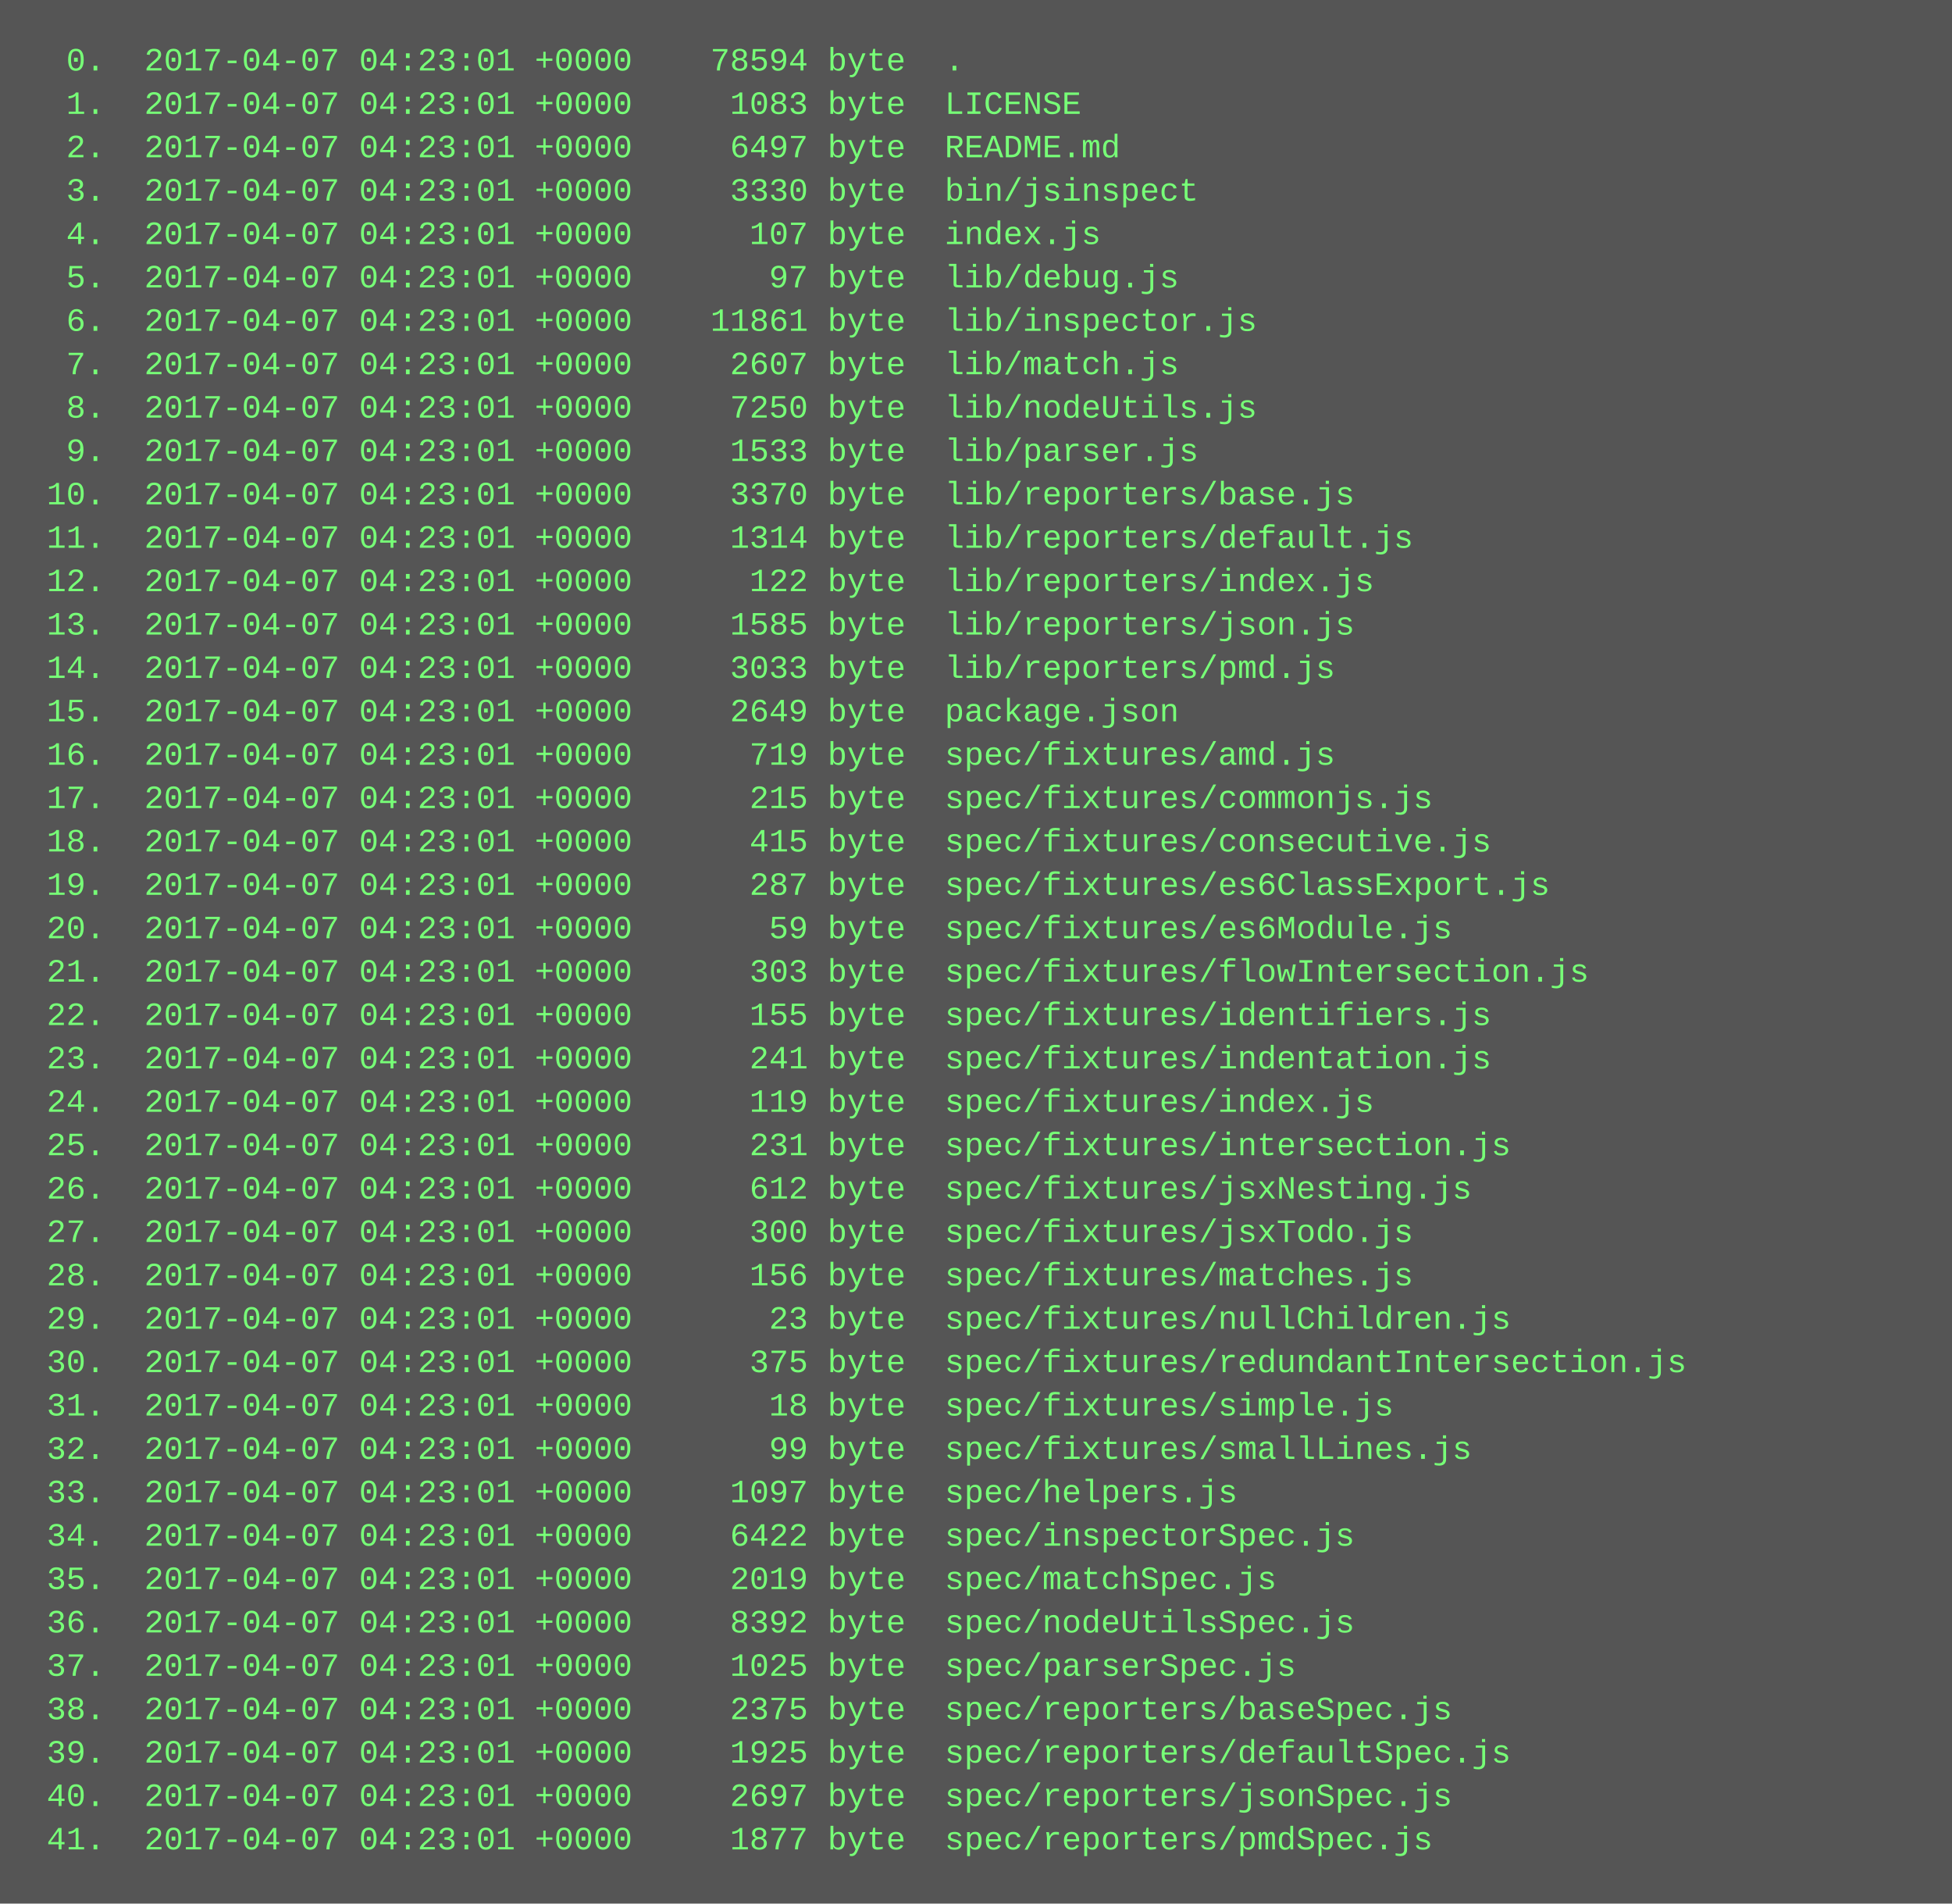
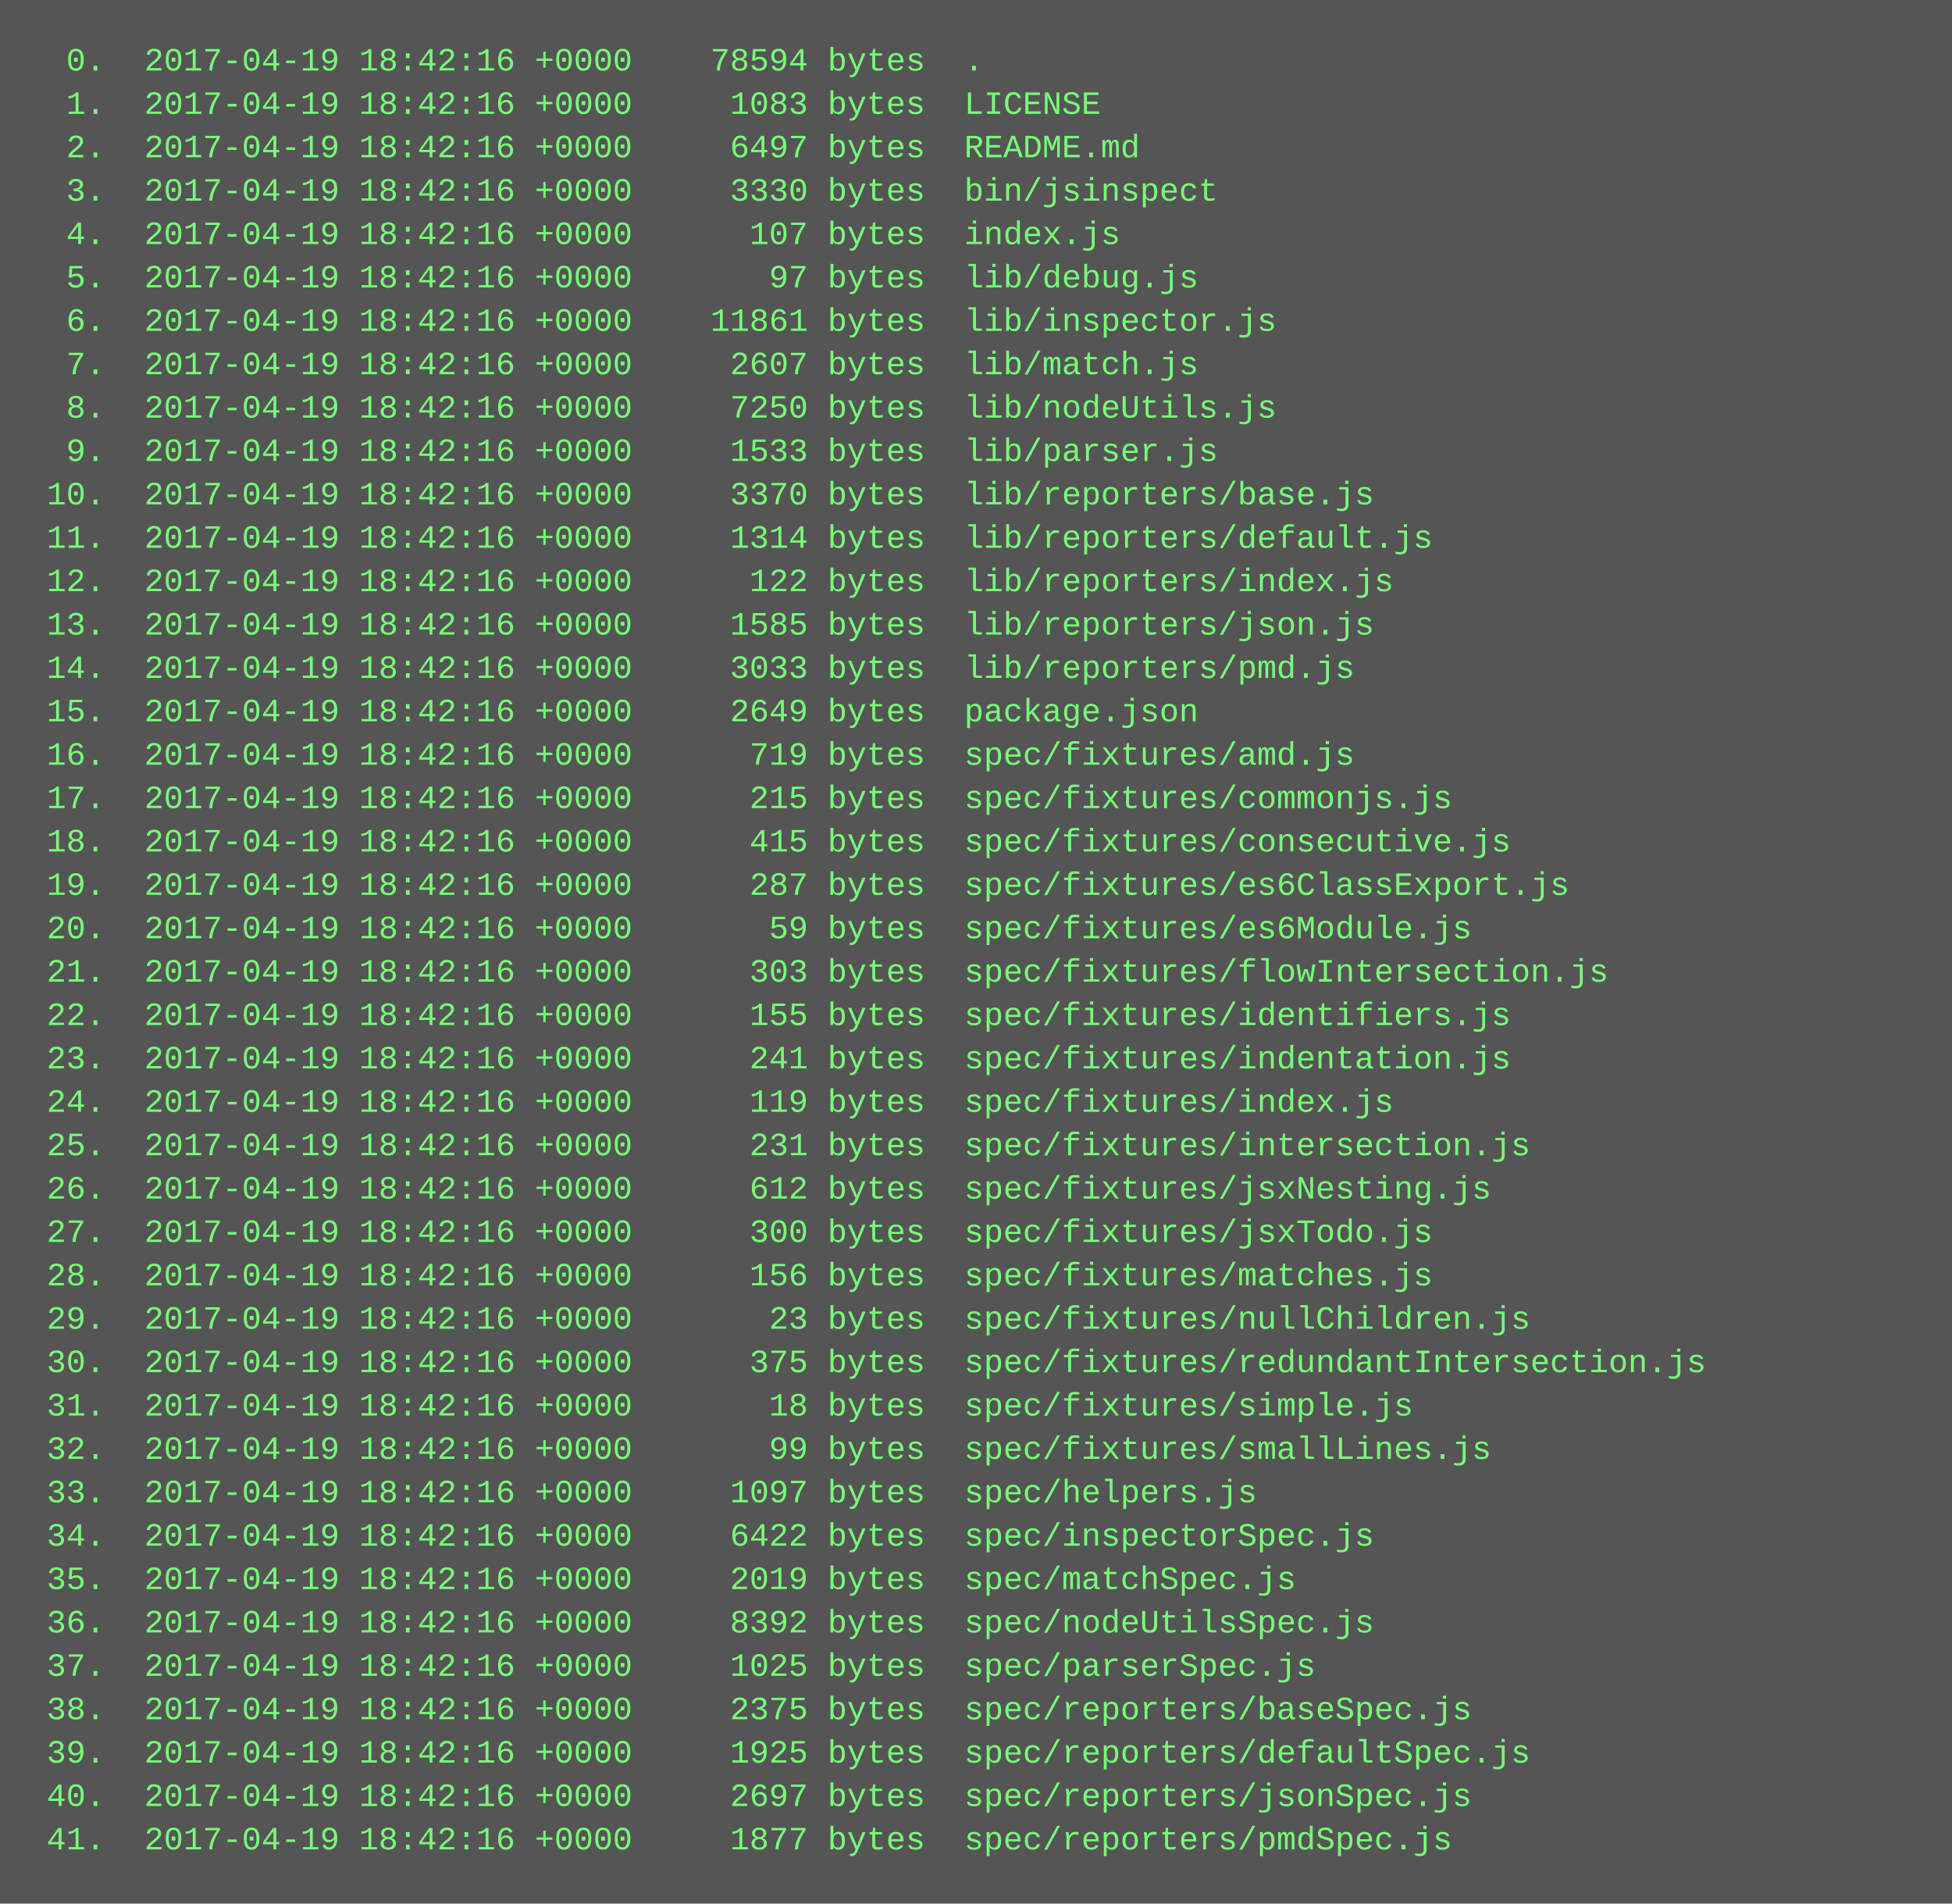
<svg xmlns="http://www.w3.org/2000/svg" height="702" width="720">
  <rect height="702" fill="#555" width="720" />
  <text fill="#7f7" font-family="Courier New" font-size="12" xml:space="preserve">
-     <tspan x="10" y="26">  0.  2017-04-07 04:23:01 +0000    78594 byte  .</tspan>
-     <tspan x="10" y="42">  1.  2017-04-07 04:23:01 +0000     1083 byte  LICENSE</tspan>
-     <tspan x="10" y="58">  2.  2017-04-07 04:23:01 +0000     6497 byte  README.md</tspan>
-     <tspan x="10" y="74">  3.  2017-04-07 04:23:01 +0000     3330 byte  bin/jsinspect</tspan>
-     <tspan x="10" y="90">  4.  2017-04-07 04:23:01 +0000      107 byte  index.js</tspan>
-     <tspan x="10" y="106">  5.  2017-04-07 04:23:01 +0000       97 byte  lib/debug.js</tspan>
-     <tspan x="10" y="122">  6.  2017-04-07 04:23:01 +0000    11861 byte  lib/inspector.js</tspan>
-     <tspan x="10" y="138">  7.  2017-04-07 04:23:01 +0000     2607 byte  lib/match.js</tspan>
-     <tspan x="10" y="154">  8.  2017-04-07 04:23:01 +0000     7250 byte  lib/nodeUtils.js</tspan>
-     <tspan x="10" y="170">  9.  2017-04-07 04:23:01 +0000     1533 byte  lib/parser.js</tspan>
-     <tspan x="10" y="186"> 10.  2017-04-07 04:23:01 +0000     3370 byte  lib/reporters/base.js</tspan>
-     <tspan x="10" y="202"> 11.  2017-04-07 04:23:01 +0000     1314 byte  lib/reporters/default.js</tspan>
-     <tspan x="10" y="218"> 12.  2017-04-07 04:23:01 +0000      122 byte  lib/reporters/index.js</tspan>
-     <tspan x="10" y="234"> 13.  2017-04-07 04:23:01 +0000     1585 byte  lib/reporters/json.js</tspan>
-     <tspan x="10" y="250"> 14.  2017-04-07 04:23:01 +0000     3033 byte  lib/reporters/pmd.js</tspan>
-     <tspan x="10" y="266"> 15.  2017-04-07 04:23:01 +0000     2649 byte  package.json</tspan>
-     <tspan x="10" y="282"> 16.  2017-04-07 04:23:01 +0000      719 byte  spec/fixtures/amd.js</tspan>
-     <tspan x="10" y="298"> 17.  2017-04-07 04:23:01 +0000      215 byte  spec/fixtures/commonjs.js</tspan>
-     <tspan x="10" y="314"> 18.  2017-04-07 04:23:01 +0000      415 byte  spec/fixtures/consecutive.js</tspan>
-     <tspan x="10" y="330"> 19.  2017-04-07 04:23:01 +0000      287 byte  spec/fixtures/es6ClassExport.js</tspan>
-     <tspan x="10" y="346"> 20.  2017-04-07 04:23:01 +0000       59 byte  spec/fixtures/es6Module.js</tspan>
-     <tspan x="10" y="362"> 21.  2017-04-07 04:23:01 +0000      303 byte  spec/fixtures/flowIntersection.js</tspan>
-     <tspan x="10" y="378"> 22.  2017-04-07 04:23:01 +0000      155 byte  spec/fixtures/identifiers.js</tspan>
-     <tspan x="10" y="394"> 23.  2017-04-07 04:23:01 +0000      241 byte  spec/fixtures/indentation.js</tspan>
-     <tspan x="10" y="410"> 24.  2017-04-07 04:23:01 +0000      119 byte  spec/fixtures/index.js</tspan>
-     <tspan x="10" y="426"> 25.  2017-04-07 04:23:01 +0000      231 byte  spec/fixtures/intersection.js</tspan>
-     <tspan x="10" y="442"> 26.  2017-04-07 04:23:01 +0000      612 byte  spec/fixtures/jsxNesting.js</tspan>
-     <tspan x="10" y="458"> 27.  2017-04-07 04:23:01 +0000      300 byte  spec/fixtures/jsxTodo.js</tspan>
-     <tspan x="10" y="474"> 28.  2017-04-07 04:23:01 +0000      156 byte  spec/fixtures/matches.js</tspan>
-     <tspan x="10" y="490"> 29.  2017-04-07 04:23:01 +0000       23 byte  spec/fixtures/nullChildren.js</tspan>
-     <tspan x="10" y="506"> 30.  2017-04-07 04:23:01 +0000      375 byte  spec/fixtures/redundantIntersection.js</tspan>
-     <tspan x="10" y="522"> 31.  2017-04-07 04:23:01 +0000       18 byte  spec/fixtures/simple.js</tspan>
-     <tspan x="10" y="538"> 32.  2017-04-07 04:23:01 +0000       99 byte  spec/fixtures/smallLines.js</tspan>
-     <tspan x="10" y="554"> 33.  2017-04-07 04:23:01 +0000     1097 byte  spec/helpers.js</tspan>
-     <tspan x="10" y="570"> 34.  2017-04-07 04:23:01 +0000     6422 byte  spec/inspectorSpec.js</tspan>
-     <tspan x="10" y="586"> 35.  2017-04-07 04:23:01 +0000     2019 byte  spec/matchSpec.js</tspan>
-     <tspan x="10" y="602"> 36.  2017-04-07 04:23:01 +0000     8392 byte  spec/nodeUtilsSpec.js</tspan>
-     <tspan x="10" y="618"> 37.  2017-04-07 04:23:01 +0000     1025 byte  spec/parserSpec.js</tspan>
-     <tspan x="10" y="634"> 38.  2017-04-07 04:23:01 +0000     2375 byte  spec/reporters/baseSpec.js</tspan>
-     <tspan x="10" y="650"> 39.  2017-04-07 04:23:01 +0000     1925 byte  spec/reporters/defaultSpec.js</tspan>
-     <tspan x="10" y="666"> 40.  2017-04-07 04:23:01 +0000     2697 byte  spec/reporters/jsonSpec.js</tspan>
-     <tspan x="10" y="682"> 41.  2017-04-07 04:23:01 +0000     1877 byte  spec/reporters/pmdSpec.js</tspan>
+     <tspan x="10" y="26">  0.  2017-04-19 18:42:16 +0000    78594 bytes  .</tspan>
+     <tspan x="10" y="42">  1.  2017-04-19 18:42:16 +0000     1083 bytes  LICENSE</tspan>
+     <tspan x="10" y="58">  2.  2017-04-19 18:42:16 +0000     6497 bytes  README.md</tspan>
+     <tspan x="10" y="74">  3.  2017-04-19 18:42:16 +0000     3330 bytes  bin/jsinspect</tspan>
+     <tspan x="10" y="90">  4.  2017-04-19 18:42:16 +0000      107 bytes  index.js</tspan>
+     <tspan x="10" y="106">  5.  2017-04-19 18:42:16 +0000       97 bytes  lib/debug.js</tspan>
+     <tspan x="10" y="122">  6.  2017-04-19 18:42:16 +0000    11861 bytes  lib/inspector.js</tspan>
+     <tspan x="10" y="138">  7.  2017-04-19 18:42:16 +0000     2607 bytes  lib/match.js</tspan>
+     <tspan x="10" y="154">  8.  2017-04-19 18:42:16 +0000     7250 bytes  lib/nodeUtils.js</tspan>
+     <tspan x="10" y="170">  9.  2017-04-19 18:42:16 +0000     1533 bytes  lib/parser.js</tspan>
+     <tspan x="10" y="186"> 10.  2017-04-19 18:42:16 +0000     3370 bytes  lib/reporters/base.js</tspan>
+     <tspan x="10" y="202"> 11.  2017-04-19 18:42:16 +0000     1314 bytes  lib/reporters/default.js</tspan>
+     <tspan x="10" y="218"> 12.  2017-04-19 18:42:16 +0000      122 bytes  lib/reporters/index.js</tspan>
+     <tspan x="10" y="234"> 13.  2017-04-19 18:42:16 +0000     1585 bytes  lib/reporters/json.js</tspan>
+     <tspan x="10" y="250"> 14.  2017-04-19 18:42:16 +0000     3033 bytes  lib/reporters/pmd.js</tspan>
+     <tspan x="10" y="266"> 15.  2017-04-19 18:42:16 +0000     2649 bytes  package.json</tspan>
+     <tspan x="10" y="282"> 16.  2017-04-19 18:42:16 +0000      719 bytes  spec/fixtures/amd.js</tspan>
+     <tspan x="10" y="298"> 17.  2017-04-19 18:42:16 +0000      215 bytes  spec/fixtures/commonjs.js</tspan>
+     <tspan x="10" y="314"> 18.  2017-04-19 18:42:16 +0000      415 bytes  spec/fixtures/consecutive.js</tspan>
+     <tspan x="10" y="330"> 19.  2017-04-19 18:42:16 +0000      287 bytes  spec/fixtures/es6ClassExport.js</tspan>
+     <tspan x="10" y="346"> 20.  2017-04-19 18:42:16 +0000       59 bytes  spec/fixtures/es6Module.js</tspan>
+     <tspan x="10" y="362"> 21.  2017-04-19 18:42:16 +0000      303 bytes  spec/fixtures/flowIntersection.js</tspan>
+     <tspan x="10" y="378"> 22.  2017-04-19 18:42:16 +0000      155 bytes  spec/fixtures/identifiers.js</tspan>
+     <tspan x="10" y="394"> 23.  2017-04-19 18:42:16 +0000      241 bytes  spec/fixtures/indentation.js</tspan>
+     <tspan x="10" y="410"> 24.  2017-04-19 18:42:16 +0000      119 bytes  spec/fixtures/index.js</tspan>
+     <tspan x="10" y="426"> 25.  2017-04-19 18:42:16 +0000      231 bytes  spec/fixtures/intersection.js</tspan>
+     <tspan x="10" y="442"> 26.  2017-04-19 18:42:16 +0000      612 bytes  spec/fixtures/jsxNesting.js</tspan>
+     <tspan x="10" y="458"> 27.  2017-04-19 18:42:16 +0000      300 bytes  spec/fixtures/jsxTodo.js</tspan>
+     <tspan x="10" y="474"> 28.  2017-04-19 18:42:16 +0000      156 bytes  spec/fixtures/matches.js</tspan>
+     <tspan x="10" y="490"> 29.  2017-04-19 18:42:16 +0000       23 bytes  spec/fixtures/nullChildren.js</tspan>
+     <tspan x="10" y="506"> 30.  2017-04-19 18:42:16 +0000      375 bytes  spec/fixtures/redundantIntersection.js</tspan>
+     <tspan x="10" y="522"> 31.  2017-04-19 18:42:16 +0000       18 bytes  spec/fixtures/simple.js</tspan>
+     <tspan x="10" y="538"> 32.  2017-04-19 18:42:16 +0000       99 bytes  spec/fixtures/smallLines.js</tspan>
+     <tspan x="10" y="554"> 33.  2017-04-19 18:42:16 +0000     1097 bytes  spec/helpers.js</tspan>
+     <tspan x="10" y="570"> 34.  2017-04-19 18:42:16 +0000     6422 bytes  spec/inspectorSpec.js</tspan>
+     <tspan x="10" y="586"> 35.  2017-04-19 18:42:16 +0000     2019 bytes  spec/matchSpec.js</tspan>
+     <tspan x="10" y="602"> 36.  2017-04-19 18:42:16 +0000     8392 bytes  spec/nodeUtilsSpec.js</tspan>
+     <tspan x="10" y="618"> 37.  2017-04-19 18:42:16 +0000     1025 bytes  spec/parserSpec.js</tspan>
+     <tspan x="10" y="634"> 38.  2017-04-19 18:42:16 +0000     2375 bytes  spec/reporters/baseSpec.js</tspan>
+     <tspan x="10" y="650"> 39.  2017-04-19 18:42:16 +0000     1925 bytes  spec/reporters/defaultSpec.js</tspan>
+     <tspan x="10" y="666"> 40.  2017-04-19 18:42:16 +0000     2697 bytes  spec/reporters/jsonSpec.js</tspan>
+     <tspan x="10" y="682"> 41.  2017-04-19 18:42:16 +0000     1877 bytes  spec/reporters/pmdSpec.js</tspan>
  </text>
</svg>
